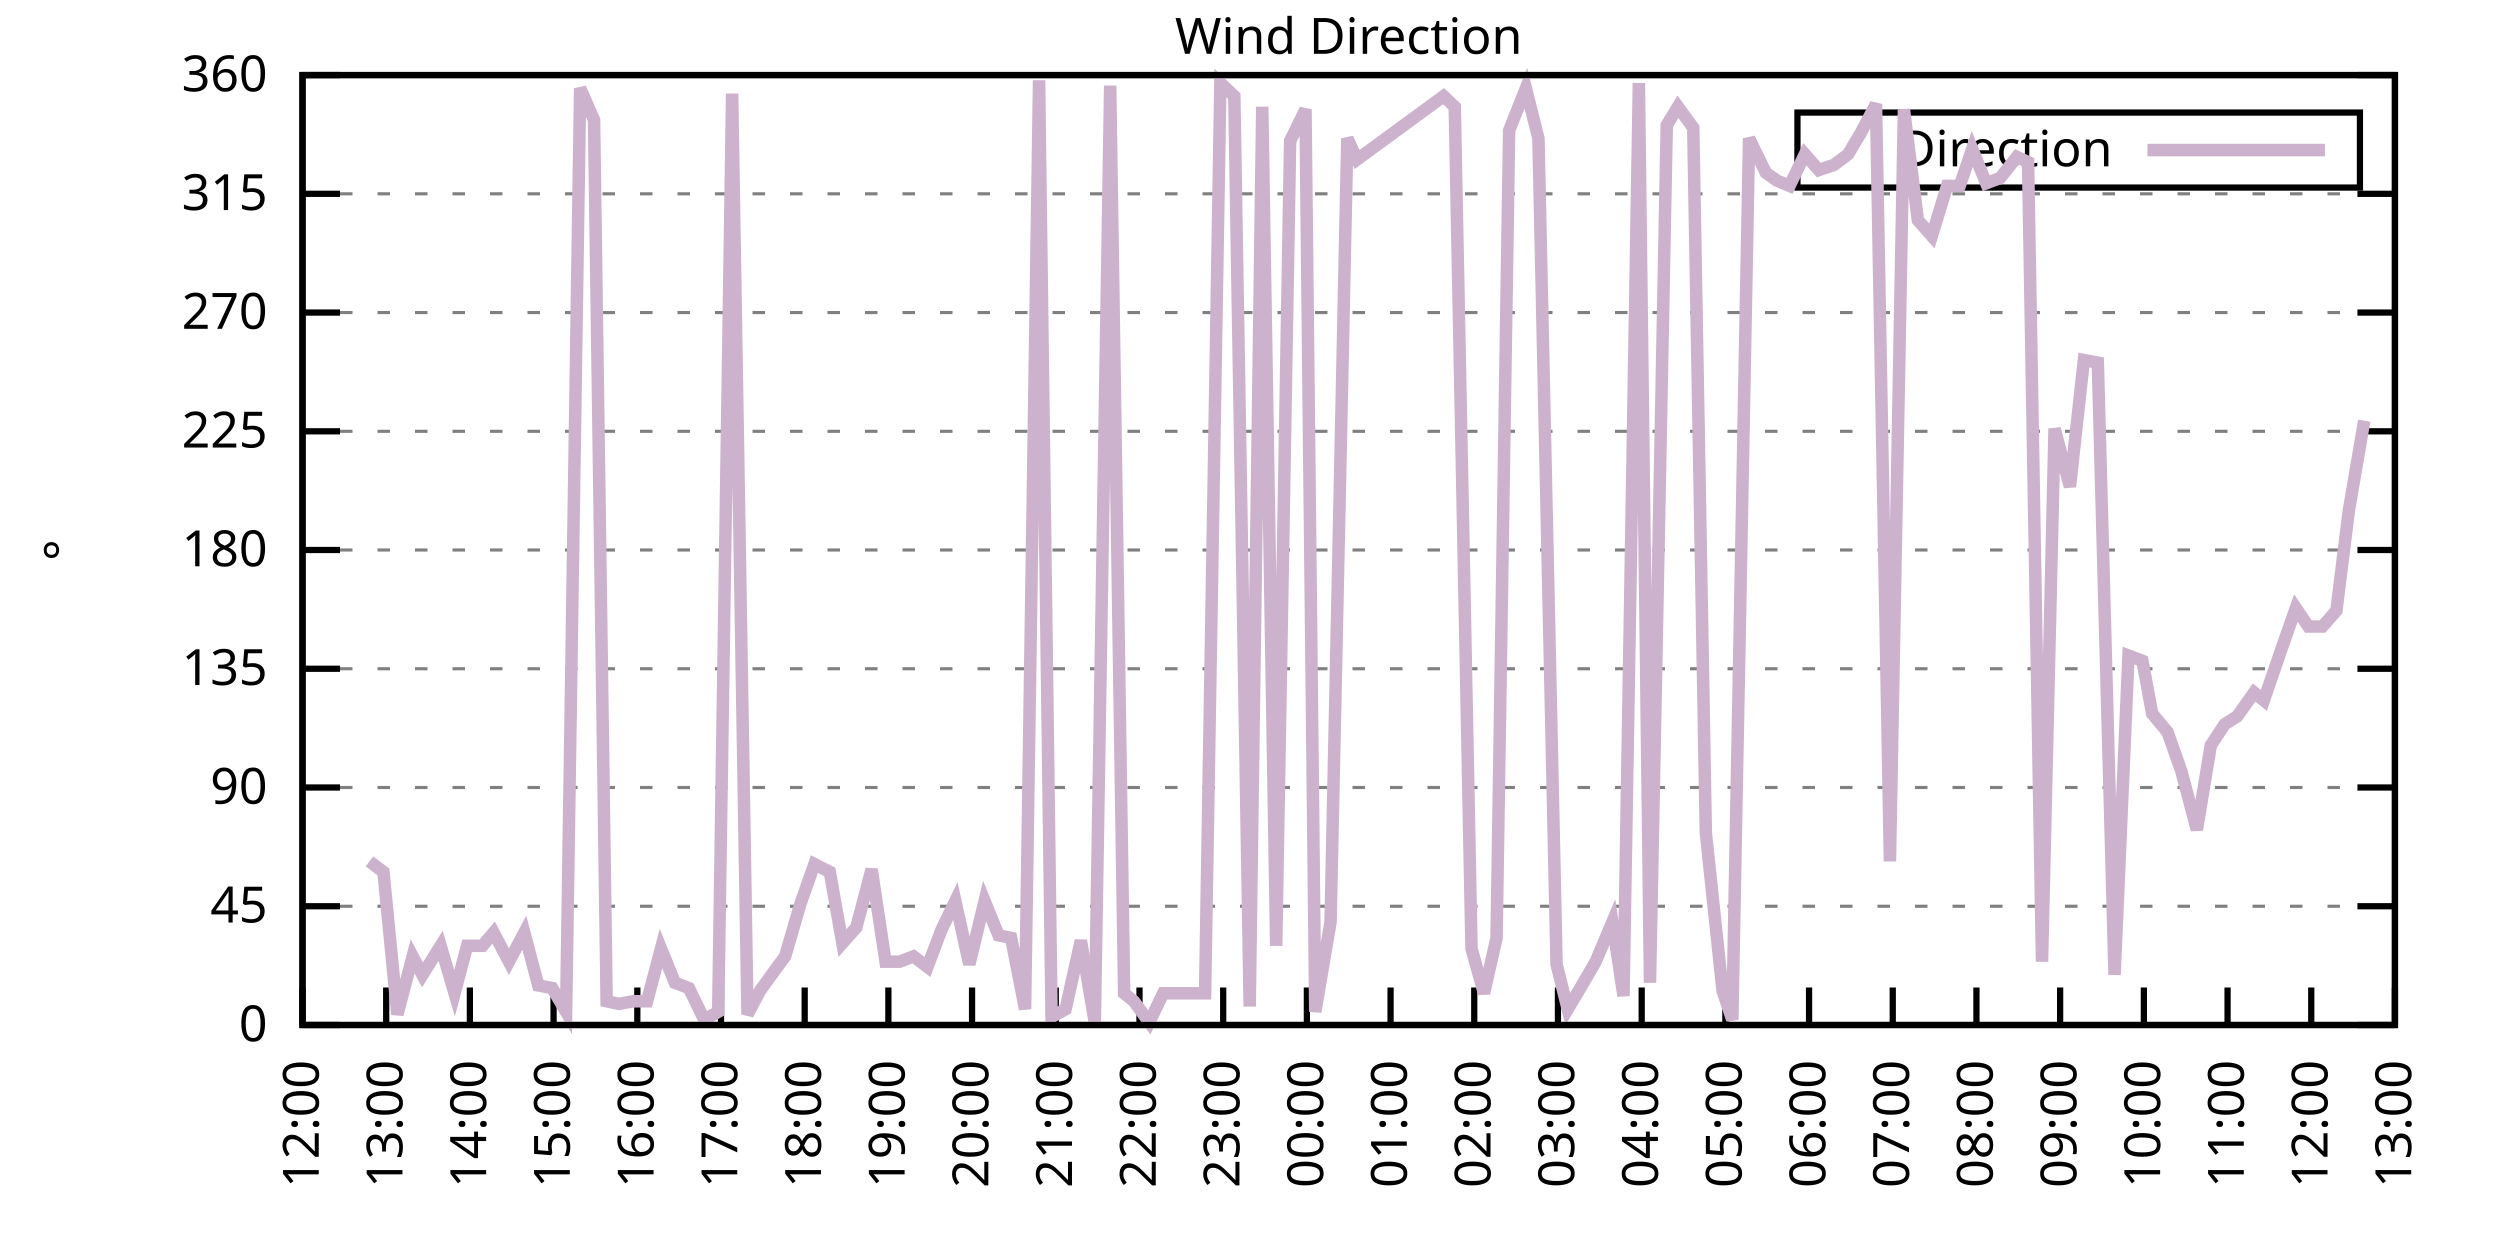
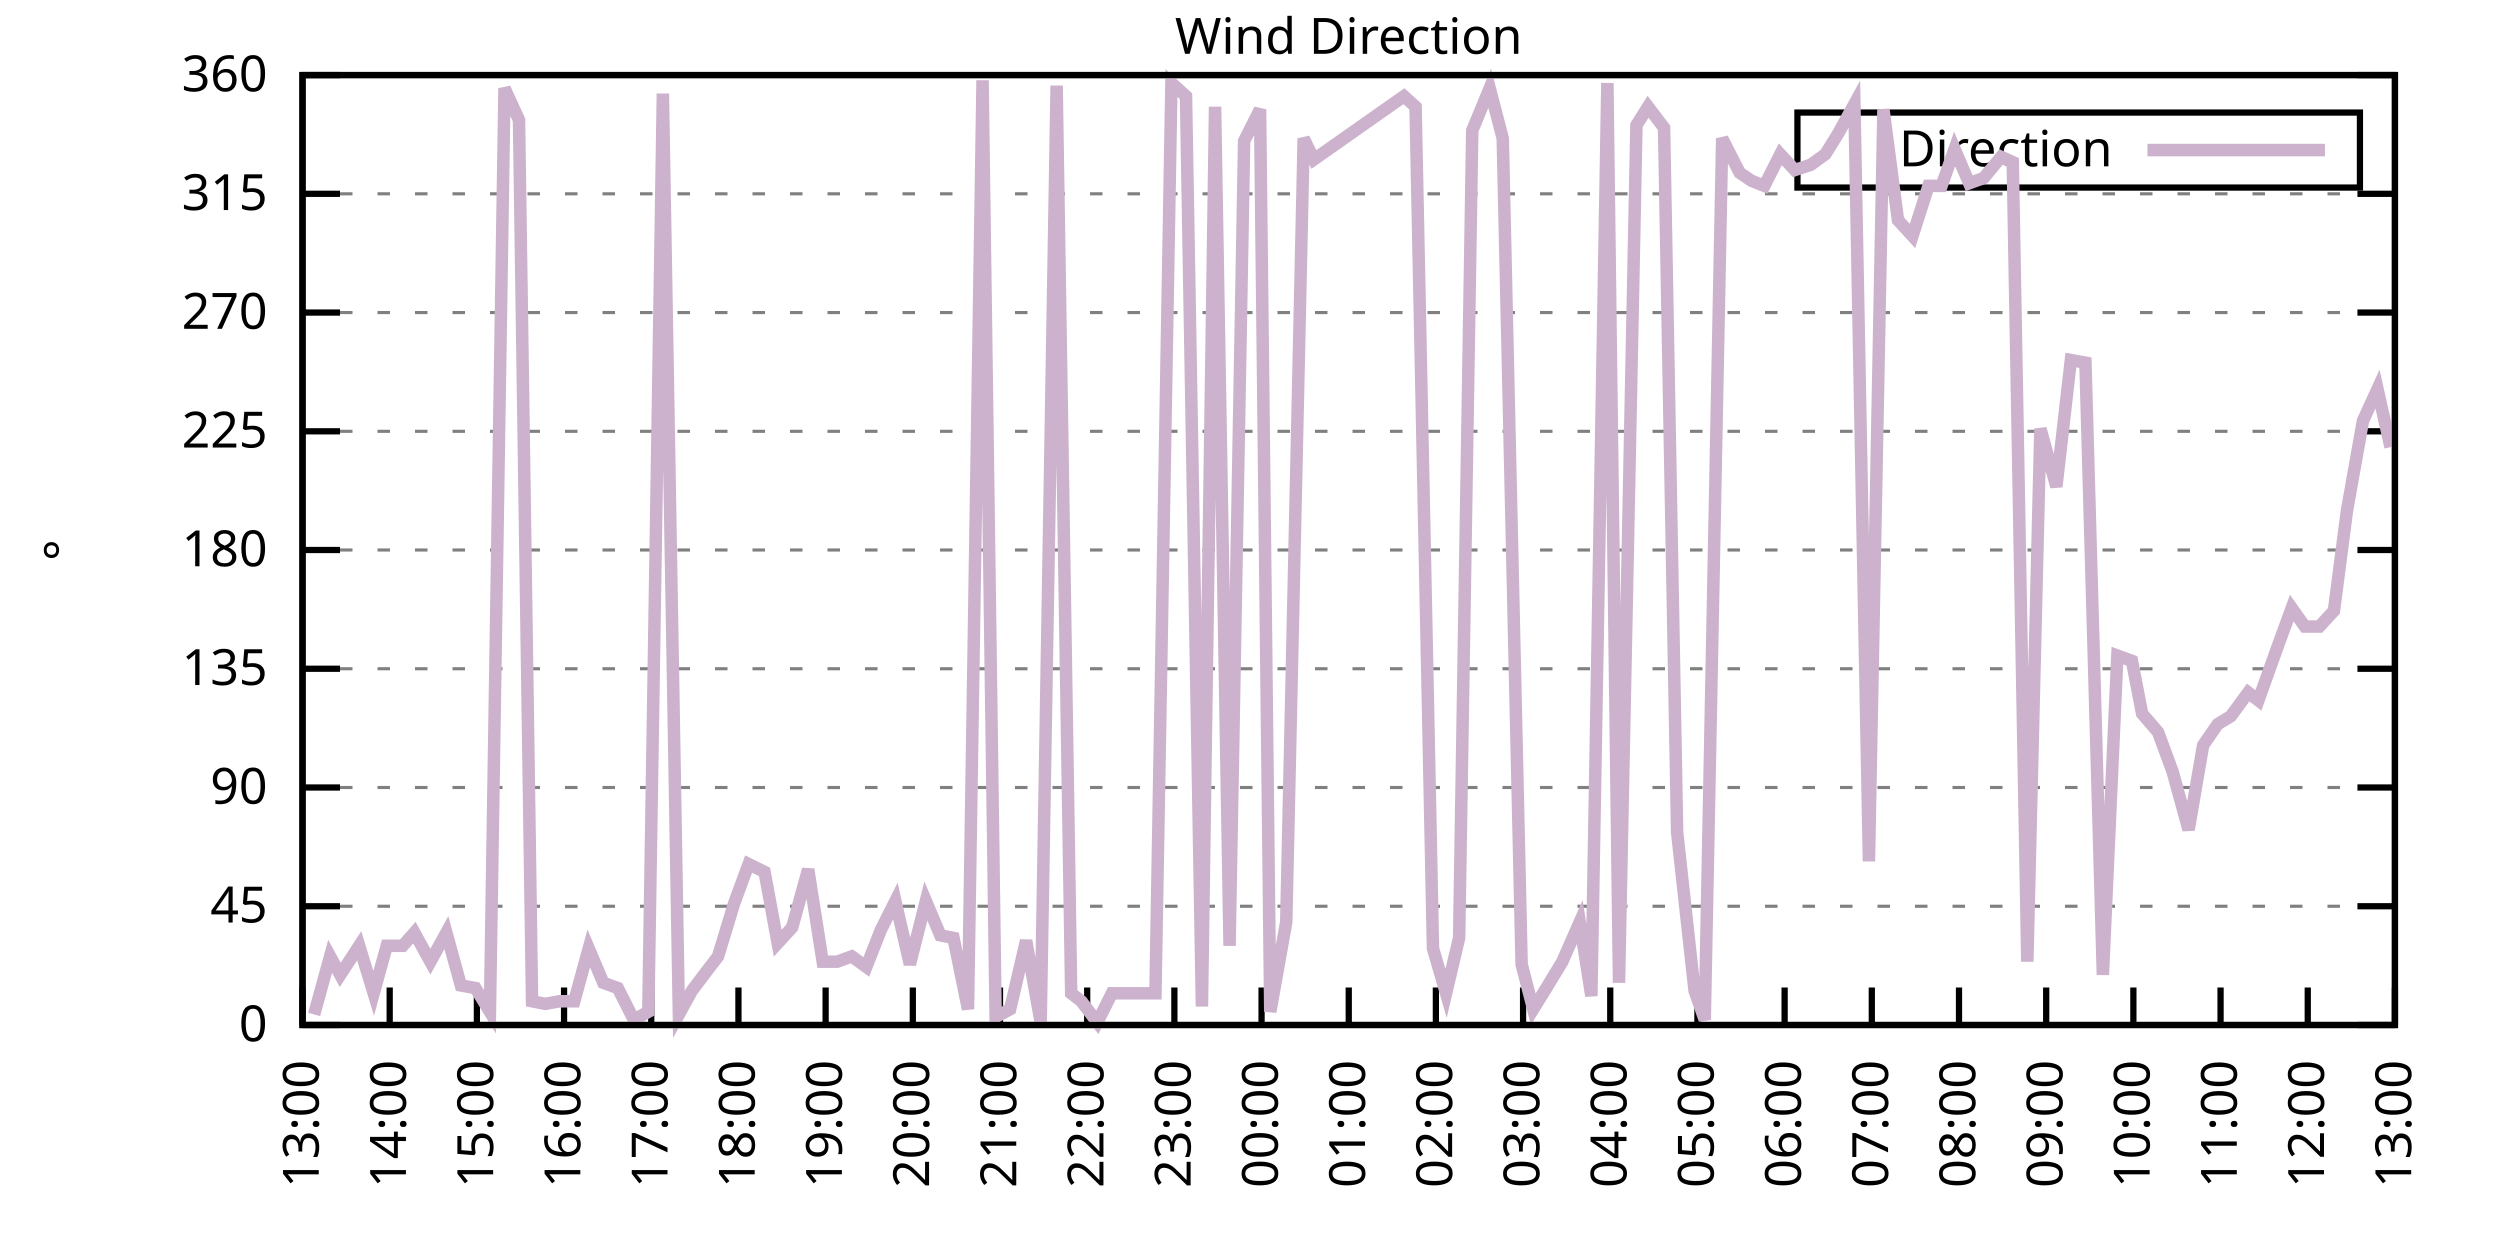
<svg xmlns="http://www.w3.org/2000/svg" xmlns:xlink="http://www.w3.org/1999/xlink" width="400" height="200" viewBox="0 0 400 200">
  <g id="gnuplot_canvas">
    <rect x="0" y="0" width="400" height="200" fill="none" />
    <defs>
      <circle id="gpDot" r="0.5" stroke-width="0.5" stroke="currentColor" />
      <path id="gpPt0" stroke-width="0.333" stroke="currentColor" d="M-1,0 h2 M0,-1 v2" />
      <path id="gpPt1" stroke-width="0.333" stroke="currentColor" d="M-1,-1 L1,1 M1,-1 L-1,1" />
      <path id="gpPt2" stroke-width="0.333" stroke="currentColor" d="M-1,0 L1,0 M0,-1 L0,1 M-1,-1 L1,1 M-1,1 L1,-1" />
      <rect id="gpPt3" stroke-width="0.333" stroke="currentColor" x="-1" y="-1" width="2" height="2" />
      <rect id="gpPt4" stroke-width="0.333" stroke="currentColor" fill="currentColor" x="-1" y="-1" width="2" height="2" />
      <circle id="gpPt5" stroke-width="0.333" stroke="currentColor" cx="0" cy="0" r="1" />
      <use xlink:href="#gpPt5" id="gpPt6" fill="currentColor" stroke="none" />
      <path id="gpPt7" stroke-width="0.333" stroke="currentColor" d="M0,-1.33 L-1.33,0.67 L1.33,0.67 z" />
      <use xlink:href="#gpPt7" id="gpPt8" fill="currentColor" stroke="none" />
      <use xlink:href="#gpPt7" id="gpPt9" stroke="currentColor" transform="rotate(180)" />
      <use xlink:href="#gpPt9" id="gpPt10" fill="currentColor" stroke="none" />
      <use xlink:href="#gpPt3" id="gpPt11" stroke="currentColor" transform="rotate(45)" />
      <use xlink:href="#gpPt11" id="gpPt12" fill="currentColor" stroke="none" />
      <path id="gpPt13" stroke-width="0.333" stroke="currentColor" d="M0,1.330 L1.265,0.411 L0.782,-1.067 L-0.782,-1.076 L-1.265,0.411 z" />
      <use xlink:href="#gpPt13" id="gpPt14" fill="currentColor" stroke="none" />
      <filter id="textbox" filterUnits="objectBoundingBox" x="0" y="0" height="1" width="1">
        <feFlood flood-color="white" flood-opacity="1" result="bgnd" />
        <feComposite in="SourceGraphic" in2="bgnd" operator="atop" />
      </filter>
      <filter id="greybox" filterUnits="objectBoundingBox" x="0" y="0" height="1" width="1">
        <feFlood flood-color="lightgrey" flood-opacity="1" result="grey" />
        <feComposite in="SourceGraphic" in2="grey" operator="atop" />
      </filter>
    </defs>
    <g fill="none" color="white" stroke="currentColor" stroke-width="1.00" stroke-linecap="butt" stroke-linejoin="miter">
</g>
    <g fill="none" color="black" stroke="currentColor" stroke-width="1.00" stroke-linecap="butt" stroke-linejoin="miter">
      <g stroke="none" shape-rendering="crispEdges">
        <polygon fill="rgb(255, 255, 255)" points="48.40,164.00 383.18,164.00 383.18,12.02 48.40,12.02 " />
      </g>
    </g>
    <g fill="none" color="black" stroke="currentColor" stroke-width="1.00" stroke-linecap="butt" stroke-linejoin="miter">
</g>
    <g fill="none" color="black" stroke="black" stroke-width="0.50" stroke-linecap="butt" stroke-linejoin="miter">
</g>
    <g fill="none" color="gray" stroke="currentColor" stroke-width="0.50" stroke-linecap="butt" stroke-linejoin="miter">
      <path stroke="gray" stroke-dasharray="2,4" class="gridline" d="M48.40,164.00 L383.19,164.00  " />
    </g>
    <g fill="none" color="gray" stroke="gray" stroke-width="1.00" stroke-linecap="butt" stroke-linejoin="miter">
</g>
    <g fill="none" color="black" stroke="currentColor" stroke-width="1.00" stroke-linecap="butt" stroke-linejoin="miter">
      <path stroke="black" d="M48.40,164.00 L54.40,164.00 M383.19,164.00 L377.19,164.00  " />
      <g transform="translate(42.80,166.60)" stroke="none" fill="black" font-family="Sans" font-size="8.00" text-anchor="end">
        <text>
          <tspan font-family="Sans"> 0</tspan>
        </text>
      </g>
    </g>
    <g fill="none" color="black" stroke="currentColor" stroke-width="1.00" stroke-linecap="butt" stroke-linejoin="miter">
</g>
    <g fill="none" color="black" stroke="black" stroke-width="0.50" stroke-linecap="butt" stroke-linejoin="miter">
</g>
    <g fill="none" color="gray" stroke="currentColor" stroke-width="0.50" stroke-linecap="butt" stroke-linejoin="miter">
      <path stroke="gray" stroke-dasharray="2,4" class="gridline" d="M48.40,145.00 L383.19,145.00  " />
    </g>
    <g fill="none" color="gray" stroke="gray" stroke-width="1.00" stroke-linecap="butt" stroke-linejoin="miter">
</g>
    <g fill="none" color="black" stroke="currentColor" stroke-width="1.00" stroke-linecap="butt" stroke-linejoin="miter">
      <path stroke="black" d="M48.40,145.00 L54.40,145.00 M383.19,145.00 L377.19,145.00  " />
      <g transform="translate(42.80,147.60)" stroke="none" fill="black" font-family="Sans" font-size="8.00" text-anchor="end">
        <text>
          <tspan font-family="Sans"> 45</tspan>
        </text>
      </g>
    </g>
    <g fill="none" color="black" stroke="currentColor" stroke-width="1.00" stroke-linecap="butt" stroke-linejoin="miter">
</g>
    <g fill="none" color="black" stroke="black" stroke-width="0.50" stroke-linecap="butt" stroke-linejoin="miter">
</g>
    <g fill="none" color="gray" stroke="currentColor" stroke-width="0.50" stroke-linecap="butt" stroke-linejoin="miter">
      <path stroke="gray" stroke-dasharray="2,4" class="gridline" d="M48.40,126.00 L383.19,126.00  " />
    </g>
    <g fill="none" color="gray" stroke="gray" stroke-width="1.00" stroke-linecap="butt" stroke-linejoin="miter">
</g>
    <g fill="none" color="black" stroke="currentColor" stroke-width="1.00" stroke-linecap="butt" stroke-linejoin="miter">
      <path stroke="black" d="M48.40,126.00 L54.40,126.00 M383.19,126.00 L377.19,126.00  " />
      <g transform="translate(42.80,128.60)" stroke="none" fill="black" font-family="Sans" font-size="8.00" text-anchor="end">
        <text>
          <tspan font-family="Sans"> 90</tspan>
        </text>
      </g>
    </g>
    <g fill="none" color="black" stroke="currentColor" stroke-width="1.00" stroke-linecap="butt" stroke-linejoin="miter">
</g>
    <g fill="none" color="black" stroke="black" stroke-width="0.50" stroke-linecap="butt" stroke-linejoin="miter">
</g>
    <g fill="none" color="gray" stroke="currentColor" stroke-width="0.50" stroke-linecap="butt" stroke-linejoin="miter">
      <path stroke="gray" stroke-dasharray="2,4" class="gridline" d="M48.40,107.00 L383.19,107.00  " />
    </g>
    <g fill="none" color="gray" stroke="gray" stroke-width="1.00" stroke-linecap="butt" stroke-linejoin="miter">
</g>
    <g fill="none" color="black" stroke="currentColor" stroke-width="1.00" stroke-linecap="butt" stroke-linejoin="miter">
      <path stroke="black" d="M48.40,107.00 L54.40,107.00 M383.19,107.00 L377.19,107.00  " />
      <g transform="translate(42.80,109.60)" stroke="none" fill="black" font-family="Sans" font-size="8.00" text-anchor="end">
        <text>
          <tspan font-family="Sans"> 135</tspan>
        </text>
      </g>
    </g>
    <g fill="none" color="black" stroke="currentColor" stroke-width="1.00" stroke-linecap="butt" stroke-linejoin="miter">
</g>
    <g fill="none" color="black" stroke="black" stroke-width="0.50" stroke-linecap="butt" stroke-linejoin="miter">
</g>
    <g fill="none" color="gray" stroke="currentColor" stroke-width="0.50" stroke-linecap="butt" stroke-linejoin="miter">
      <path stroke="gray" stroke-dasharray="2,4" class="gridline" d="M48.40,88.00 L383.19,88.00  " />
    </g>
    <g fill="none" color="gray" stroke="gray" stroke-width="1.00" stroke-linecap="butt" stroke-linejoin="miter">
</g>
    <g fill="none" color="black" stroke="currentColor" stroke-width="1.00" stroke-linecap="butt" stroke-linejoin="miter">
      <path stroke="black" d="M48.40,88.00 L54.40,88.00 M383.19,88.00 L377.19,88.00  " />
      <g transform="translate(42.80,90.60)" stroke="none" fill="black" font-family="Sans" font-size="8.00" text-anchor="end">
        <text>
          <tspan font-family="Sans"> 180</tspan>
        </text>
      </g>
    </g>
    <g fill="none" color="black" stroke="currentColor" stroke-width="1.00" stroke-linecap="butt" stroke-linejoin="miter">
</g>
    <g fill="none" color="black" stroke="black" stroke-width="0.50" stroke-linecap="butt" stroke-linejoin="miter">
</g>
    <g fill="none" color="gray" stroke="currentColor" stroke-width="0.50" stroke-linecap="butt" stroke-linejoin="miter">
      <path stroke="gray" stroke-dasharray="2,4" class="gridline" d="M48.40,69.01 L383.19,69.01  " />
    </g>
    <g fill="none" color="gray" stroke="gray" stroke-width="1.00" stroke-linecap="butt" stroke-linejoin="miter">
</g>
    <g fill="none" color="black" stroke="currentColor" stroke-width="1.00" stroke-linecap="butt" stroke-linejoin="miter">
      <path stroke="black" d="M48.40,69.01 L54.40,69.01 M383.19,69.01 L377.19,69.01  " />
      <g transform="translate(42.80,71.61)" stroke="none" fill="black" font-family="Sans" font-size="8.00" text-anchor="end">
        <text>
          <tspan font-family="Sans"> 225</tspan>
        </text>
      </g>
    </g>
    <g fill="none" color="black" stroke="currentColor" stroke-width="1.00" stroke-linecap="butt" stroke-linejoin="miter">
</g>
    <g fill="none" color="black" stroke="black" stroke-width="0.50" stroke-linecap="butt" stroke-linejoin="miter">
</g>
    <g fill="none" color="gray" stroke="currentColor" stroke-width="0.50" stroke-linecap="butt" stroke-linejoin="miter">
      <path stroke="gray" stroke-dasharray="2,4" class="gridline" d="M48.40,50.01 L383.19,50.01  " />
    </g>
    <g fill="none" color="gray" stroke="gray" stroke-width="1.00" stroke-linecap="butt" stroke-linejoin="miter">
</g>
    <g fill="none" color="black" stroke="currentColor" stroke-width="1.00" stroke-linecap="butt" stroke-linejoin="miter">
      <path stroke="black" d="M48.40,50.01 L54.40,50.01 M383.19,50.01 L377.19,50.01  " />
      <g transform="translate(42.80,52.61)" stroke="none" fill="black" font-family="Sans" font-size="8.00" text-anchor="end">
        <text>
          <tspan font-family="Sans"> 270</tspan>
        </text>
      </g>
    </g>
    <g fill="none" color="black" stroke="currentColor" stroke-width="1.00" stroke-linecap="butt" stroke-linejoin="miter">
</g>
    <g fill="none" color="black" stroke="black" stroke-width="0.50" stroke-linecap="butt" stroke-linejoin="miter">
</g>
    <g fill="none" color="gray" stroke="currentColor" stroke-width="0.50" stroke-linecap="butt" stroke-linejoin="miter">
      <path stroke="gray" stroke-dasharray="2,4" class="gridline" d="M48.40,31.01 L383.19,31.01  " />
    </g>
    <g fill="none" color="gray" stroke="gray" stroke-width="1.00" stroke-linecap="butt" stroke-linejoin="miter">
</g>
    <g fill="none" color="black" stroke="currentColor" stroke-width="1.00" stroke-linecap="butt" stroke-linejoin="miter">
      <path stroke="black" d="M48.40,31.01 L54.40,31.01 M383.19,31.01 L377.19,31.01  " />
      <g transform="translate(42.80,33.61)" stroke="none" fill="black" font-family="Sans" font-size="8.00" text-anchor="end">
        <text>
          <tspan font-family="Sans"> 315</tspan>
        </text>
      </g>
    </g>
    <g fill="none" color="black" stroke="currentColor" stroke-width="1.00" stroke-linecap="butt" stroke-linejoin="miter">
</g>
    <g fill="none" color="black" stroke="black" stroke-width="0.50" stroke-linecap="butt" stroke-linejoin="miter">
</g>
    <g fill="none" color="gray" stroke="currentColor" stroke-width="0.50" stroke-linecap="butt" stroke-linejoin="miter">
      <path stroke="gray" stroke-dasharray="2,4" class="gridline" d="M48.40,12.01 L383.19,12.01  " />
    </g>
    <g fill="none" color="gray" stroke="gray" stroke-width="1.00" stroke-linecap="butt" stroke-linejoin="miter">
</g>
    <g fill="none" color="black" stroke="currentColor" stroke-width="1.00" stroke-linecap="butt" stroke-linejoin="miter">
      <path stroke="black" d="M48.40,12.01 L54.40,12.01 M383.19,12.01 L377.19,12.01  " />
      <g transform="translate(42.80,14.61)" stroke="none" fill="black" font-family="Sans" font-size="8.00" text-anchor="end">
        <text>
          <tspan font-family="Sans"> 360</tspan>
        </text>
      </g>
    </g>
    <g fill="none" color="black" stroke="currentColor" stroke-width="1.00" stroke-linecap="butt" stroke-linejoin="miter">
      <path stroke="black" d="M48.40,164.00 L48.40,158.00  " />
      <g transform="translate(51.00,169.60) rotate(270.00)" stroke="none" fill="black" font-family="Sans" font-size="8.00" text-anchor="end">
        <text>
-           <tspan font-family="Sans">12:00</tspan>
-         </text>
-       </g>
-     </g>
-     <g fill="none" color="black" stroke="currentColor" stroke-width="1.00" stroke-linecap="butt" stroke-linejoin="miter">
-       <path stroke="black" d="M61.79,164.00 L61.79,158.00  " />
-       <g transform="translate(64.39,169.60) rotate(270.00)" stroke="none" fill="black" font-family="Sans" font-size="8.00" text-anchor="end">
-         <text>
          <tspan font-family="Sans">13:00</tspan>
        </text>
      </g>
    </g>
    <g fill="none" color="black" stroke="currentColor" stroke-width="1.00" stroke-linecap="butt" stroke-linejoin="miter">
-       <path stroke="black" d="M75.18,164.00 L75.18,158.00  " />
-       <g transform="translate(77.78,169.60) rotate(270.00)" stroke="none" fill="black" font-family="Sans" font-size="8.00" text-anchor="end">
+       <path stroke="black" d="M62.35,164.00 L62.35,158.00  " />
+       <g transform="translate(64.95,169.60) rotate(270.00)" stroke="none" fill="black" font-family="Sans" font-size="8.00" text-anchor="end">
        <text>
          <tspan font-family="Sans">14:00</tspan>
        </text>
      </g>
    </g>
    <g fill="none" color="black" stroke="currentColor" stroke-width="1.00" stroke-linecap="butt" stroke-linejoin="miter">
-       <path stroke="black" d="M88.57,164.00 L88.57,158.00  " />
-       <g transform="translate(91.17,169.60) rotate(270.00)" stroke="none" fill="black" font-family="Sans" font-size="8.00" text-anchor="end">
+       <path stroke="black" d="M76.30,164.00 L76.30,158.00  " />
+       <g transform="translate(78.90,169.60) rotate(270.00)" stroke="none" fill="black" font-family="Sans" font-size="8.00" text-anchor="end">
        <text>
          <tspan font-family="Sans">15:00</tspan>
        </text>
      </g>
    </g>
    <g fill="none" color="black" stroke="currentColor" stroke-width="1.00" stroke-linecap="butt" stroke-linejoin="miter">
-       <path stroke="black" d="M101.97,164.00 L101.97,158.00  " />
-       <g transform="translate(104.57,169.60) rotate(270.00)" stroke="none" fill="black" font-family="Sans" font-size="8.00" text-anchor="end">
+       <path stroke="black" d="M90.25,164.00 L90.25,158.00  " />
+       <g transform="translate(92.85,169.60) rotate(270.00)" stroke="none" fill="black" font-family="Sans" font-size="8.00" text-anchor="end">
        <text>
          <tspan font-family="Sans">16:00</tspan>
        </text>
      </g>
    </g>
    <g fill="none" color="black" stroke="currentColor" stroke-width="1.00" stroke-linecap="butt" stroke-linejoin="miter">
-       <path stroke="black" d="M115.36,164.00 L115.36,158.00  " />
-       <g transform="translate(117.96,169.60) rotate(270.00)" stroke="none" fill="black" font-family="Sans" font-size="8.00" text-anchor="end">
+       <path stroke="black" d="M104.20,164.00 L104.20,158.00  " />
+       <g transform="translate(106.80,169.60) rotate(270.00)" stroke="none" fill="black" font-family="Sans" font-size="8.00" text-anchor="end">
        <text>
          <tspan font-family="Sans">17:00</tspan>
        </text>
      </g>
    </g>
    <g fill="none" color="black" stroke="currentColor" stroke-width="1.00" stroke-linecap="butt" stroke-linejoin="miter">
-       <path stroke="black" d="M128.75,164.00 L128.75,158.00  " />
-       <g transform="translate(131.35,169.60) rotate(270.00)" stroke="none" fill="black" font-family="Sans" font-size="8.00" text-anchor="end">
+       <path stroke="black" d="M118.15,164.00 L118.15,158.00  " />
+       <g transform="translate(120.75,169.60) rotate(270.00)" stroke="none" fill="black" font-family="Sans" font-size="8.00" text-anchor="end">
        <text>
          <tspan font-family="Sans">18:00</tspan>
        </text>
      </g>
    </g>
    <g fill="none" color="black" stroke="currentColor" stroke-width="1.00" stroke-linecap="butt" stroke-linejoin="miter">
-       <path stroke="black" d="M142.14,164.00 L142.14,158.00  " />
-       <g transform="translate(144.74,169.60) rotate(270.00)" stroke="none" fill="black" font-family="Sans" font-size="8.00" text-anchor="end">
+       <path stroke="black" d="M132.10,164.00 L132.10,158.00  " />
+       <g transform="translate(134.70,169.60) rotate(270.00)" stroke="none" fill="black" font-family="Sans" font-size="8.00" text-anchor="end">
        <text>
          <tspan font-family="Sans">19:00</tspan>
        </text>
      </g>
    </g>
    <g fill="none" color="black" stroke="currentColor" stroke-width="1.00" stroke-linecap="butt" stroke-linejoin="miter">
-       <path stroke="black" d="M155.53,164.00 L155.53,158.00  " />
-       <g transform="translate(158.13,169.60) rotate(270.00)" stroke="none" fill="black" font-family="Sans" font-size="8.00" text-anchor="end">
+       <path stroke="black" d="M146.05,164.00 L146.05,158.00  " />
+       <g transform="translate(148.65,169.60) rotate(270.00)" stroke="none" fill="black" font-family="Sans" font-size="8.00" text-anchor="end">
        <text>
          <tspan font-family="Sans">20:00</tspan>
        </text>
      </g>
    </g>
    <g fill="none" color="black" stroke="currentColor" stroke-width="1.00" stroke-linecap="butt" stroke-linejoin="miter">
-       <path stroke="black" d="M168.92,164.00 L168.92,158.00  " />
-       <g transform="translate(171.52,169.60) rotate(270.00)" stroke="none" fill="black" font-family="Sans" font-size="8.00" text-anchor="end">
+       <path stroke="black" d="M160.00,164.00 L160.00,158.00  " />
+       <g transform="translate(162.60,169.60) rotate(270.00)" stroke="none" fill="black" font-family="Sans" font-size="8.00" text-anchor="end">
        <text>
          <tspan font-family="Sans">21:00</tspan>
        </text>
      </g>
    </g>
    <g fill="none" color="black" stroke="currentColor" stroke-width="1.00" stroke-linecap="butt" stroke-linejoin="miter">
-       <path stroke="black" d="M182.32,164.00 L182.32,158.00  " />
-       <g transform="translate(184.92,169.60) rotate(270.00)" stroke="none" fill="black" font-family="Sans" font-size="8.00" text-anchor="end">
+       <path stroke="black" d="M173.95,164.00 L173.95,158.00  " />
+       <g transform="translate(176.55,169.60) rotate(270.00)" stroke="none" fill="black" font-family="Sans" font-size="8.00" text-anchor="end">
        <text>
          <tspan font-family="Sans">22:00</tspan>
        </text>
      </g>
    </g>
    <g fill="none" color="black" stroke="currentColor" stroke-width="1.00" stroke-linecap="butt" stroke-linejoin="miter">
-       <path stroke="black" d="M195.71,164.00 L195.71,158.00  " />
-       <g transform="translate(198.31,169.60) rotate(270.00)" stroke="none" fill="black" font-family="Sans" font-size="8.00" text-anchor="end">
+       <path stroke="black" d="M187.90,164.00 L187.90,158.00  " />
+       <g transform="translate(190.50,169.60) rotate(270.00)" stroke="none" fill="black" font-family="Sans" font-size="8.00" text-anchor="end">
        <text>
          <tspan font-family="Sans">23:00</tspan>
        </text>
      </g>
    </g>
    <g fill="none" color="black" stroke="currentColor" stroke-width="1.00" stroke-linecap="butt" stroke-linejoin="miter">
-       <path stroke="black" d="M209.10,164.00 L209.10,158.00  " />
-       <g transform="translate(211.70,169.60) rotate(270.00)" stroke="none" fill="black" font-family="Sans" font-size="8.00" text-anchor="end">
+       <path stroke="black" d="M201.85,164.00 L201.85,158.00  " />
+       <g transform="translate(204.45,169.60) rotate(270.00)" stroke="none" fill="black" font-family="Sans" font-size="8.00" text-anchor="end">
        <text>
          <tspan font-family="Sans">00:00</tspan>
        </text>
      </g>
    </g>
    <g fill="none" color="black" stroke="currentColor" stroke-width="1.00" stroke-linecap="butt" stroke-linejoin="miter">
-       <path stroke="black" d="M222.49,164.00 L222.49,158.00  " />
-       <g transform="translate(225.09,169.60) rotate(270.00)" stroke="none" fill="black" font-family="Sans" font-size="8.00" text-anchor="end">
+       <path stroke="black" d="M215.80,164.00 L215.80,158.00  " />
+       <g transform="translate(218.40,169.60) rotate(270.00)" stroke="none" fill="black" font-family="Sans" font-size="8.00" text-anchor="end">
        <text>
          <tspan font-family="Sans">01:00</tspan>
        </text>
      </g>
    </g>
    <g fill="none" color="black" stroke="currentColor" stroke-width="1.00" stroke-linecap="butt" stroke-linejoin="miter">
-       <path stroke="black" d="M235.88,164.00 L235.88,158.00  " />
-       <g transform="translate(238.48,169.60) rotate(270.00)" stroke="none" fill="black" font-family="Sans" font-size="8.00" text-anchor="end">
+       <path stroke="black" d="M229.74,164.00 L229.74,158.00  " />
+       <g transform="translate(232.34,169.60) rotate(270.00)" stroke="none" fill="black" font-family="Sans" font-size="8.00" text-anchor="end">
        <text>
          <tspan font-family="Sans">02:00</tspan>
        </text>
      </g>
    </g>
    <g fill="none" color="black" stroke="currentColor" stroke-width="1.00" stroke-linecap="butt" stroke-linejoin="miter">
-       <path stroke="black" d="M249.27,164.00 L249.27,158.00  " />
-       <g transform="translate(251.87,169.60) rotate(270.00)" stroke="none" fill="black" font-family="Sans" font-size="8.00" text-anchor="end">
+       <path stroke="black" d="M243.69,164.00 L243.69,158.00  " />
+       <g transform="translate(246.29,169.60) rotate(270.00)" stroke="none" fill="black" font-family="Sans" font-size="8.00" text-anchor="end">
        <text>
          <tspan font-family="Sans">03:00</tspan>
        </text>
      </g>
    </g>
    <g fill="none" color="black" stroke="currentColor" stroke-width="1.00" stroke-linecap="butt" stroke-linejoin="miter">
-       <path stroke="black" d="M262.67,164.00 L262.67,158.00  " />
-       <g transform="translate(265.27,169.60) rotate(270.00)" stroke="none" fill="black" font-family="Sans" font-size="8.00" text-anchor="end">
+       <path stroke="black" d="M257.64,164.00 L257.64,158.00  " />
+       <g transform="translate(260.24,169.60) rotate(270.00)" stroke="none" fill="black" font-family="Sans" font-size="8.00" text-anchor="end">
        <text>
          <tspan font-family="Sans">04:00</tspan>
        </text>
      </g>
    </g>
    <g fill="none" color="black" stroke="currentColor" stroke-width="1.00" stroke-linecap="butt" stroke-linejoin="miter">
-       <path stroke="black" d="M276.06,164.00 L276.06,158.00  " />
-       <g transform="translate(278.66,169.60) rotate(270.00)" stroke="none" fill="black" font-family="Sans" font-size="8.00" text-anchor="end">
+       <path stroke="black" d="M271.59,164.00 L271.59,158.00  " />
+       <g transform="translate(274.19,169.60) rotate(270.00)" stroke="none" fill="black" font-family="Sans" font-size="8.00" text-anchor="end">
        <text>
          <tspan font-family="Sans">05:00</tspan>
        </text>
      </g>
    </g>
    <g fill="none" color="black" stroke="currentColor" stroke-width="1.00" stroke-linecap="butt" stroke-linejoin="miter">
-       <path stroke="black" d="M289.45,164.00 L289.45,158.00  " />
-       <g transform="translate(292.05,169.60) rotate(270.00)" stroke="none" fill="black" font-family="Sans" font-size="8.00" text-anchor="end">
+       <path stroke="black" d="M285.54,164.00 L285.54,158.00  " />
+       <g transform="translate(288.14,169.60) rotate(270.00)" stroke="none" fill="black" font-family="Sans" font-size="8.00" text-anchor="end">
        <text>
          <tspan font-family="Sans">06:00</tspan>
        </text>
      </g>
    </g>
    <g fill="none" color="black" stroke="currentColor" stroke-width="1.00" stroke-linecap="butt" stroke-linejoin="miter">
-       <path stroke="black" d="M302.84,164.00 L302.84,158.00  " />
-       <g transform="translate(305.44,169.60) rotate(270.00)" stroke="none" fill="black" font-family="Sans" font-size="8.00" text-anchor="end">
+       <path stroke="black" d="M299.49,164.00 L299.49,158.00  " />
+       <g transform="translate(302.09,169.60) rotate(270.00)" stroke="none" fill="black" font-family="Sans" font-size="8.00" text-anchor="end">
        <text>
          <tspan font-family="Sans">07:00</tspan>
        </text>
      </g>
    </g>
    <g fill="none" color="black" stroke="currentColor" stroke-width="1.00" stroke-linecap="butt" stroke-linejoin="miter">
-       <path stroke="black" d="M316.23,164.00 L316.23,158.00  " />
-       <g transform="translate(318.83,169.60) rotate(270.00)" stroke="none" fill="black" font-family="Sans" font-size="8.00" text-anchor="end">
+       <path stroke="black" d="M313.44,164.00 L313.44,158.00  " />
+       <g transform="translate(316.04,169.60) rotate(270.00)" stroke="none" fill="black" font-family="Sans" font-size="8.00" text-anchor="end">
        <text>
          <tspan font-family="Sans">08:00</tspan>
        </text>
      </g>
    </g>
    <g fill="none" color="black" stroke="currentColor" stroke-width="1.00" stroke-linecap="butt" stroke-linejoin="miter">
-       <path stroke="black" d="M329.62,164.00 L329.62,158.00  " />
-       <g transform="translate(332.22,169.60) rotate(270.00)" stroke="none" fill="black" font-family="Sans" font-size="8.00" text-anchor="end">
+       <path stroke="black" d="M327.39,164.00 L327.39,158.00  " />
+       <g transform="translate(329.99,169.60) rotate(270.00)" stroke="none" fill="black" font-family="Sans" font-size="8.00" text-anchor="end">
        <text>
          <tspan font-family="Sans">09:00</tspan>
        </text>
      </g>
    </g>
    <g fill="none" color="black" stroke="currentColor" stroke-width="1.00" stroke-linecap="butt" stroke-linejoin="miter">
-       <path stroke="black" d="M343.02,164.00 L343.02,158.00  " />
-       <g transform="translate(345.62,169.60) rotate(270.00)" stroke="none" fill="black" font-family="Sans" font-size="8.00" text-anchor="end">
+       <path stroke="black" d="M341.34,164.00 L341.34,158.00  " />
+       <g transform="translate(343.94,169.60) rotate(270.00)" stroke="none" fill="black" font-family="Sans" font-size="8.00" text-anchor="end">
        <text>
          <tspan font-family="Sans">10:00</tspan>
        </text>
      </g>
    </g>
    <g fill="none" color="black" stroke="currentColor" stroke-width="1.00" stroke-linecap="butt" stroke-linejoin="miter">
-       <path stroke="black" d="M356.41,164.00 L356.41,158.00  " />
-       <g transform="translate(359.01,169.60) rotate(270.00)" stroke="none" fill="black" font-family="Sans" font-size="8.00" text-anchor="end">
+       <path stroke="black" d="M355.29,164.00 L355.29,158.00  " />
+       <g transform="translate(357.89,169.60) rotate(270.00)" stroke="none" fill="black" font-family="Sans" font-size="8.00" text-anchor="end">
        <text>
          <tspan font-family="Sans">11:00</tspan>
        </text>
      </g>
    </g>
    <g fill="none" color="black" stroke="currentColor" stroke-width="1.00" stroke-linecap="butt" stroke-linejoin="miter">
-       <path stroke="black" d="M369.80,164.00 L369.80,158.00  " />
-       <g transform="translate(372.40,169.60) rotate(270.00)" stroke="none" fill="black" font-family="Sans" font-size="8.00" text-anchor="end">
+       <path stroke="black" d="M369.24,164.00 L369.24,158.00  " />
+       <g transform="translate(371.84,169.60) rotate(270.00)" stroke="none" fill="black" font-family="Sans" font-size="8.00" text-anchor="end">
        <text>
          <tspan font-family="Sans">12:00</tspan>
        </text>
      </g>
    </g>
    <g fill="none" color="black" stroke="currentColor" stroke-width="1.00" stroke-linecap="butt" stroke-linejoin="miter">
      <path stroke="black" d="M383.19,164.00 L383.19,158.00  " />
      <g transform="translate(385.79,169.60) rotate(270.00)" stroke="none" fill="black" font-family="Sans" font-size="8.00" text-anchor="end">
        <text>
          <tspan font-family="Sans">13:00</tspan>
        </text>
      </g>
    </g>
    <g fill="none" color="black" stroke="currentColor" stroke-width="1.00" stroke-linecap="butt" stroke-linejoin="miter">
</g>
    <g fill="none" color="black" stroke="currentColor" stroke-width="1.00" stroke-linecap="butt" stroke-linejoin="miter">
      <path stroke="black" d="M48.40,12.01 L48.40,164.00 L383.19,164.00 L383.19,12.01 L48.40,12.01 Z  " />
    </g>
    <g fill="none" color="black" stroke="currentColor" stroke-width="1.00" stroke-linecap="butt" stroke-linejoin="miter">
</g>
    <g fill="none" color="black" stroke="currentColor" stroke-width="1.00" stroke-linecap="butt" stroke-linejoin="miter">
      <path stroke="black" d="M287.59,30.01 L287.59,18.01 L377.59,18.01 L377.59,30.01 L287.59,30.01 Z  " />
    </g>
    <g id="Wind_direction_plot_1">
      <g fill="none" color="white" stroke="black" stroke-width="2.00" stroke-linecap="butt" stroke-linejoin="miter">
</g>
      <g fill="none" color="black" stroke="currentColor" stroke-width="2.00" stroke-linecap="butt" stroke-linejoin="miter">
        <g transform="translate(337.99,26.61)" stroke="none" fill="black" font-family="Sans" font-size="8.00" text-anchor="end">
          <text>
            <tspan font-family="Sans">Direction</tspan>
          </text>
        </g>
      </g>
      <g fill="none" color="black" stroke="currentColor" stroke-width="2.00" stroke-linecap="butt" stroke-linejoin="miter">
-         <path stroke="rgb(204, 178, 204)" d="M343.59,24.01 L371.99,24.01 M59.11,137.82 L61.35,139.51 L63.58,162.31 L66.03,153.02 L67.59,155.98 L70.50,151.33   L72.73,158.93 L74.74,151.33 L77.19,151.33 L78.98,149.22 L81.43,153.87 L83.89,149.22 L86.12,157.67 L88.35,158.09   L90.58,161.89 L92.82,14.12 L95.05,19.19 L97.06,160.20 L99.06,160.62 L101.30,160.20 L103.53,160.20 L105.76,151.76   L107.99,157.24 L110.22,158.09 L112.68,163.16 L114.91,161.89 L117.14,14.97 L119.60,162.31 L121.61,158.51 L124.06,155.13   L125.62,153.02 L128.08,144.58 L130.31,138.25 L132.77,139.51 L134.78,150.91 L137.01,148.38 L139.46,139.09 L141.69,153.87   L143.93,153.87 L146.16,153.02 L148.39,154.71 L150.62,148.80 L152.85,144.16 L155.09,154.29 L157.54,144.16 L159.77,149.65   L161.78,150.07 L164.01,161.47 L166.25,12.85 L168.25,162.73 L170.49,161.47 L172.94,150.49 L175.17,163.58 L177.63,13.70   L179.86,158.93 L181.42,160.20 L183.88,163.58 L186.11,158.93 L188.57,158.93 L191.02,158.93 L192.81,158.93 L195.26,13.28   L197.49,15.39 L199.95,161.04 L201.96,17.08 L204.19,151.33 L206.42,22.56 L208.88,17.50 L210.44,161.89 L212.89,147.53   L215.57,22.14 L217.13,25.52 L230.97,15.39 L232.76,17.08 L235.44,151.76 L237.44,158.93 L239.45,150.07 L241.46,20.88   L244.14,14.12 L246.15,22.14 L249.05,154.29 L250.84,161.47 L252.85,158.09 L255.30,153.87 L257.98,147.53 L259.76,159.36   L262.22,13.28 L264.00,157.24 L266.68,20.03 L268.47,17.08 L270.92,20.45 L272.93,133.18 L275.61,158.51 L277.17,163.16   L279.85,22.14 L282.53,27.63 L284.32,28.90 L286.32,29.74 L288.78,24.68 L291.01,27.21 L293.47,26.36 L295.70,24.68   L297.71,21.30 L300.16,16.65 L302.39,137.82 L304.63,17.50 L306.86,35.23 L309.09,37.76 L311.54,29.74 L313.55,29.74   L315.56,23.83 L317.79,29.32 L320.03,28.48 L322.70,25.10 L324.49,25.94 L326.72,153.87 L328.73,68.58 L331.19,77.87   L333.42,57.61 L335.65,58.03 L338.33,155.98 L340.56,104.89 L342.79,105.74 L344.35,114.18 L346.81,117.14 L349.04,123.47   L351.50,132.76 L353.73,119.25 L355.96,115.87 L357.97,114.60 L360.65,110.80 L362.21,112.07 L365.11,103.63 L367.34,97.29   L369.35,100.25 L371.58,100.25 L373.82,97.72 L375.82,81.67 L378.28,67.32  " />
+         <path stroke="rgb(204, 178, 204)" d="M343.59,24.01 L371.99,24.01 M50.26,162.31 L52.82,153.02 L54.44,155.98 L57.47,151.33 L59.79,158.93 L61.88,151.33   L64.44,151.33 L66.30,149.22 L68.86,153.87 L71.42,149.22 L73.74,157.67 L76.07,158.09 L78.39,161.89 L80.72,14.12   L83.04,19.19 L85.13,160.20 L87.23,160.62 L89.55,160.20 L91.88,160.20 L94.20,151.76 L96.53,157.24 L98.85,158.09   L101.41,163.16 L103.73,161.89 L106.06,14.97 L108.62,162.31 L110.71,158.51 L113.27,155.13 L114.89,153.02 L117.45,144.58   L119.78,138.25 L122.33,139.51 L124.43,150.91 L126.75,148.38 L129.31,139.09 L131.63,153.87 L133.96,153.87 L136.28,153.02   L138.61,154.71 L140.93,148.80 L143.26,144.16 L145.58,154.29 L148.14,144.16 L150.46,149.65 L152.56,150.07 L154.88,161.47   L157.21,12.85 L159.30,162.73 L161.62,161.47 L164.18,150.49 L166.51,163.58 L169.06,13.70 L171.39,158.93 L173.02,160.20   L175.57,163.58 L177.90,158.93 L180.46,158.93 L183.01,158.93 L184.87,158.93 L187.43,13.28 L189.76,15.39 L192.31,161.04   L194.41,17.08 L196.73,151.33 L199.06,22.56 L201.61,17.50 L203.24,161.89 L205.80,147.53 L208.59,22.14 L210.22,25.52   L224.63,15.39 L226.49,17.08 L229.28,151.76 L231.37,158.93 L233.46,150.07 L235.56,20.88 L238.35,14.12 L240.44,22.14   L243.46,154.29 L245.32,161.47 L247.41,158.09 L249.97,153.87 L252.76,147.53 L254.62,159.36 L257.18,13.28 L259.04,157.24   L261.83,20.03 L263.69,17.08 L266.25,20.45 L268.34,133.18 L271.13,158.51 L272.76,163.16 L275.55,22.14 L278.34,27.63   L280.20,28.90 L282.29,29.74 L284.85,24.68 L287.17,27.21 L289.73,26.36 L292.05,24.68 L294.15,21.30 L296.70,16.65   L299.03,137.82 L301.35,17.50 L303.68,35.23 L306.00,37.76 L308.56,29.74 L310.65,29.74 L312.74,23.83 L315.07,29.32   L317.39,28.48 L320.18,25.10 L322.04,25.94 L324.37,153.87 L326.46,68.58 L329.02,77.87 L331.34,57.61 L333.67,58.03   L336.46,155.98 L338.78,104.89 L341.11,105.74 L342.74,114.18 L345.29,117.14 L347.62,123.47 L350.18,132.76 L352.50,119.25   L354.83,115.87 L356.92,114.60 L359.71,110.80 L361.34,112.07 L364.36,103.63 L366.68,97.29 L368.78,100.25 L371.10,100.25   L373.43,97.72 L375.52,81.67 L378.08,67.32 L380.40,62.25 L382.49,71.54  " />
      </g>
    </g>
    <g fill="none" color="black" stroke="currentColor" stroke-width="2.00" stroke-linecap="butt" stroke-linejoin="miter">
</g>
    <g fill="none" color="black" stroke="black" stroke-width="1.00" stroke-linecap="butt" stroke-linejoin="miter">
</g>
    <g fill="none" color="black" stroke="currentColor" stroke-width="1.00" stroke-linecap="butt" stroke-linejoin="miter">
      <path stroke="black" d="M48.40,12.01 L48.40,164.00 L383.19,164.00 L383.19,12.01 L48.40,12.01 Z  " />
      <g transform="translate(12.80,88.01) rotate(270.00)" stroke="none" fill="black" font-family="Sans" font-size="8.00" text-anchor="middle">
        <text>
          <tspan font-family="Sans">°</tspan>
        </text>
      </g>
    </g>
    <g fill="none" color="black" stroke="currentColor" stroke-width="1.00" stroke-linecap="butt" stroke-linejoin="miter">
</g>
    <g fill="none" color="black" stroke="currentColor" stroke-width="1.00" stroke-linecap="butt" stroke-linejoin="miter">
      <g transform="translate(215.79,8.61)" stroke="none" fill="black" font-family="Sans" font-size="8.00" text-anchor="middle">
        <text>
          <tspan font-family="Sans">Wind Direction</tspan>
        </text>
      </g>
    </g>
    <g fill="none" color="black" stroke="currentColor" stroke-width="1.00" stroke-linecap="butt" stroke-linejoin="miter">
</g>
  </g>
</svg>
